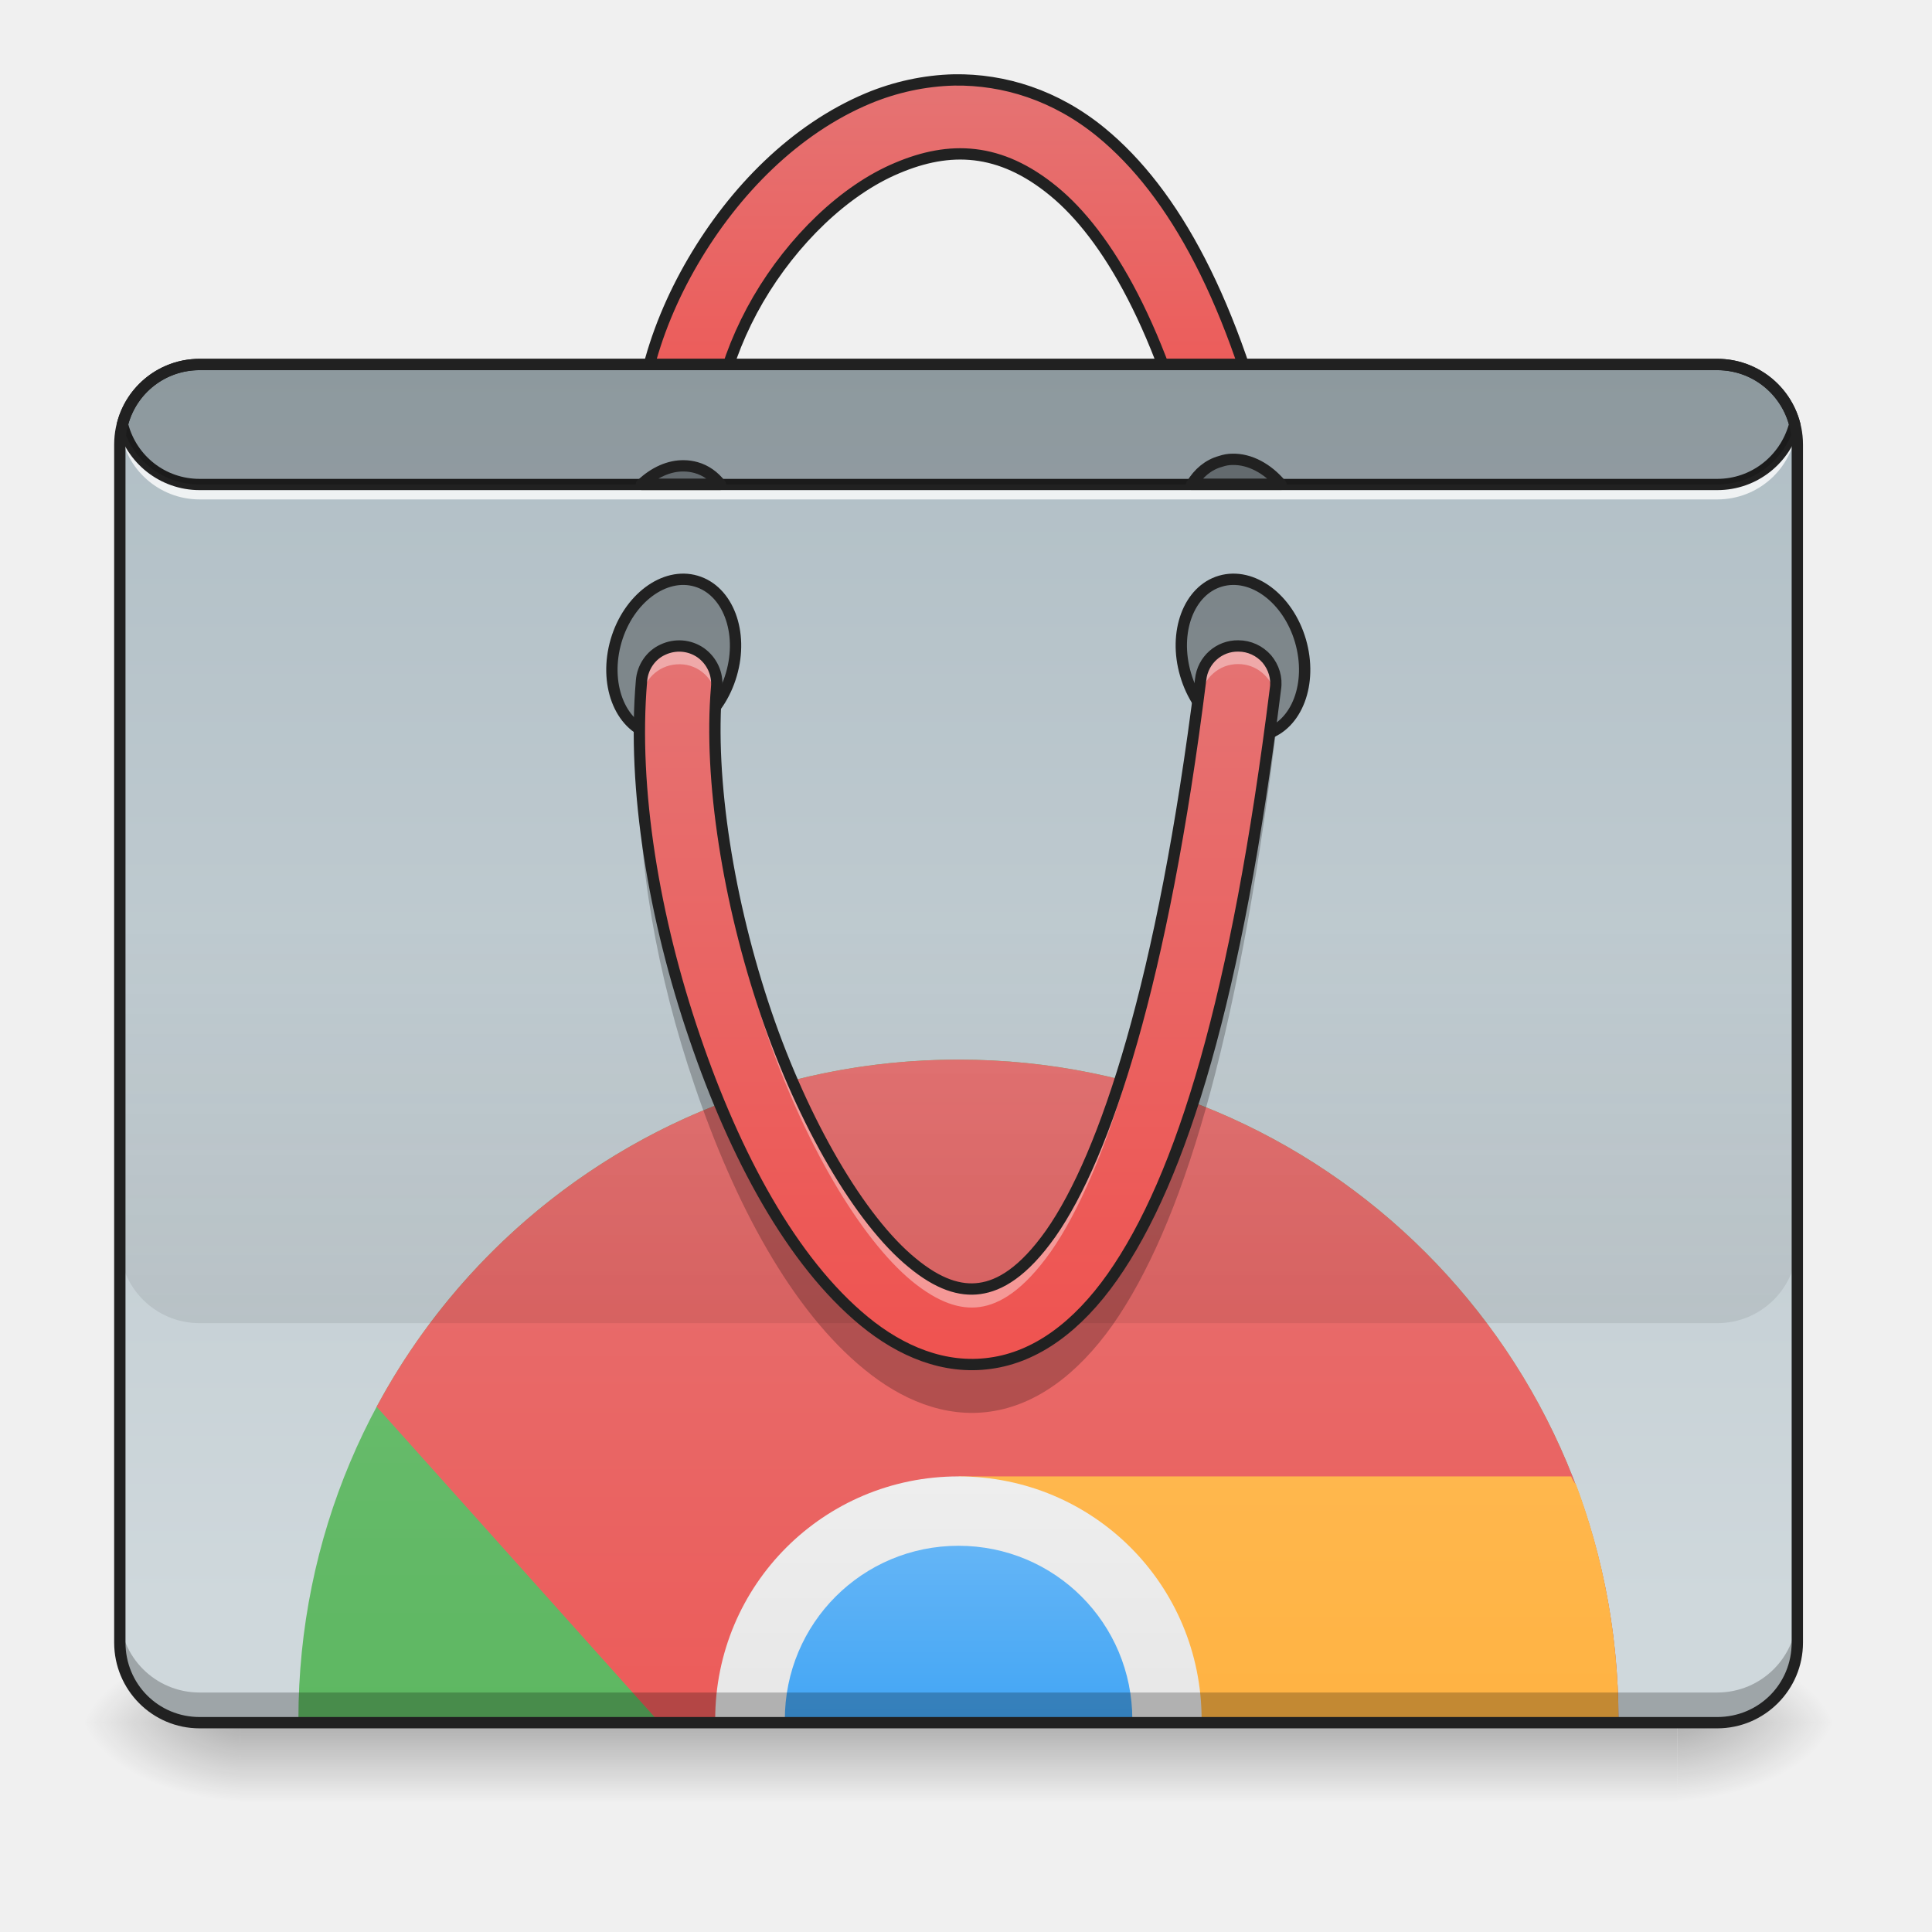
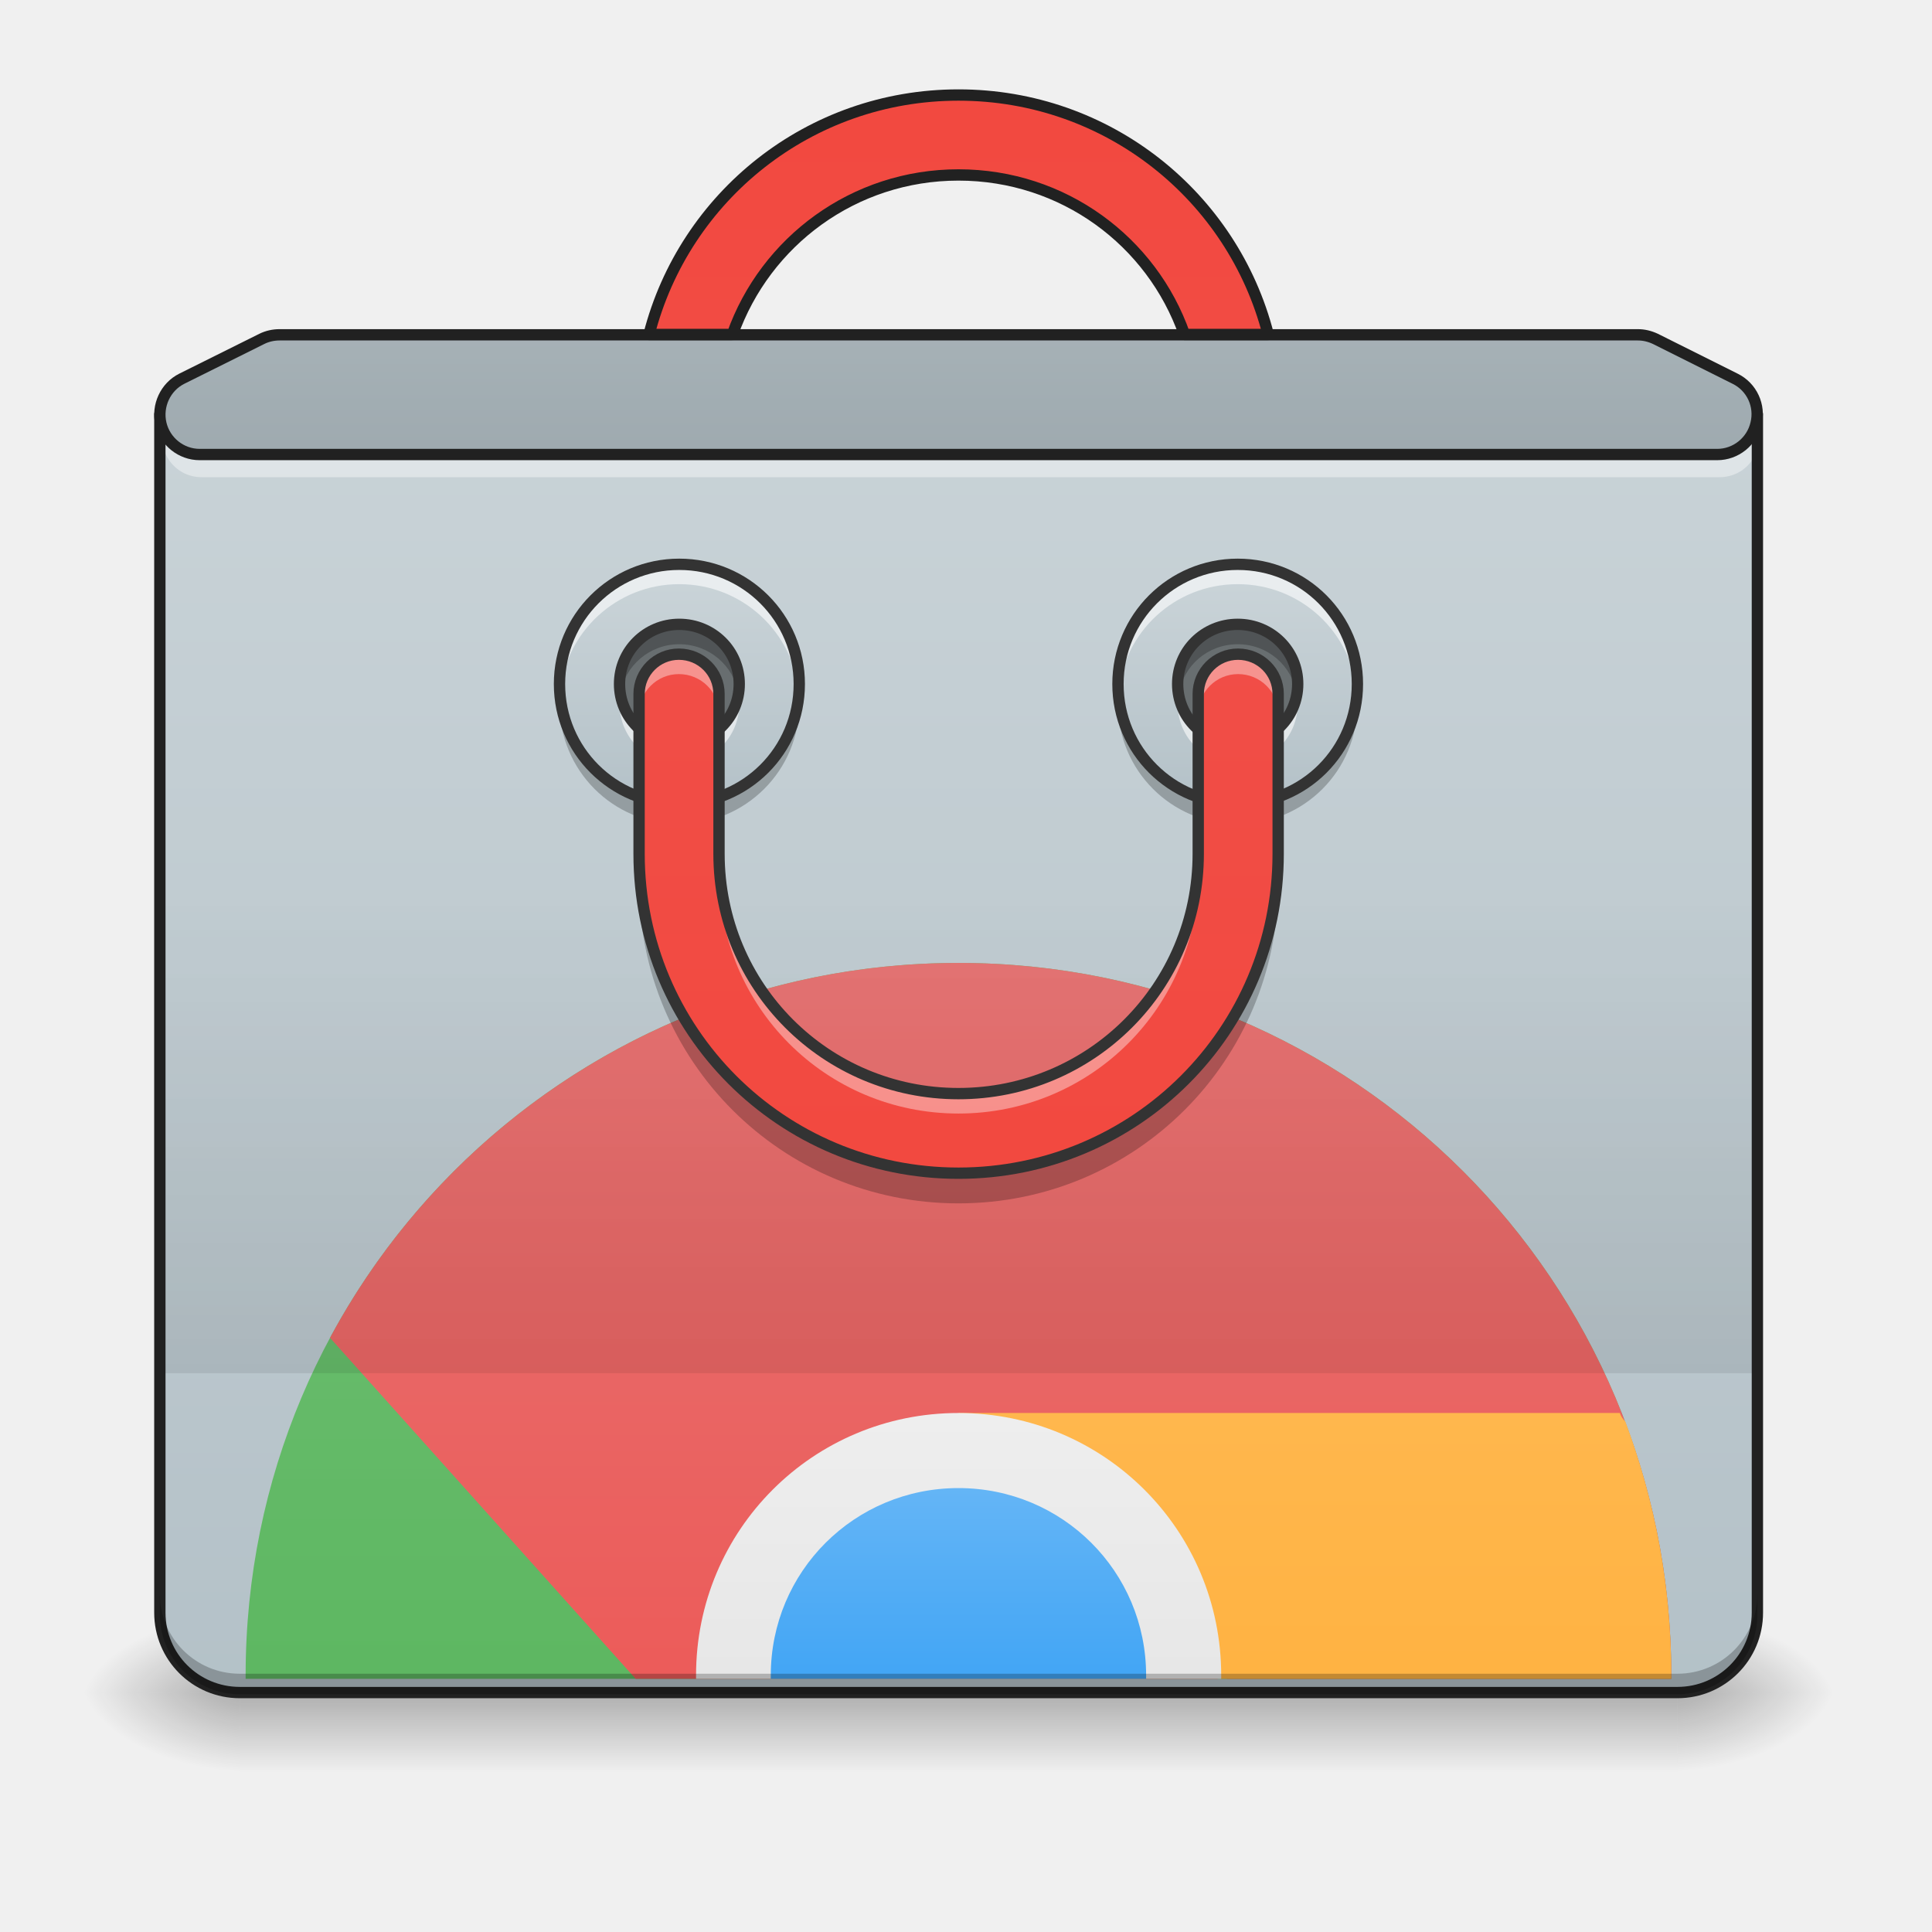
- <svg xmlns="http://www.w3.org/2000/svg" xmlns:xlink="http://www.w3.org/1999/xlink" height="22" viewBox="0 0 22 22" width="22">
-   <linearGradient id="a" gradientUnits="userSpaceOnUse" x1="10.915" x2="10.915" y1="19.614" y2="20.524">
-     <stop offset="0" stop-opacity=".275" />
-     <stop offset="1" stop-opacity="0" />
-   </linearGradient>
-   <linearGradient id="b">
-     <stop offset="0" stop-opacity=".314" />
-     <stop offset=".222" stop-opacity=".275" />
-     <stop offset="1" stop-opacity="0" />
-   </linearGradient>
-   <radialGradient id="c" cx="450.909" cy="189.579" gradientTransform="matrix(.00000012 -.0537161 -.0966889 -.00000007 37.20421 44.06289)" gradientUnits="userSpaceOnUse" r="21.167" xlink:href="#b" />
-   <radialGradient id="d" cx="450.909" cy="189.579" gradientTransform="matrix(-.00000012 .0537161 .0966889 .00000007 -15.374 -4.834046)" gradientUnits="userSpaceOnUse" r="21.167" xlink:href="#b" />
-   <radialGradient id="e" cx="450.909" cy="189.579" gradientTransform="matrix(-.00000012 -.0537161 .0966889 -.00000007 -15.374 44.06289)" gradientUnits="userSpaceOnUse" r="21.167" xlink:href="#b" />
-   <radialGradient id="f" cx="450.909" cy="189.579" gradientTransform="matrix(.00000012 .0537161 -.0966889 .00000007 37.20421 -4.834046)" gradientUnits="userSpaceOnUse" r="21.167" xlink:href="#b" />
-   <linearGradient id="g" gradientUnits="userSpaceOnUse" x1="254" x2="254" y1="-192.479" y2="-86.646">
-     <stop offset="0" stop-color="#e57373" />
-     <stop offset="1" stop-color="#ef5350" />
-   </linearGradient>
-   <linearGradient id="h" gradientUnits="userSpaceOnUse" x1="9.551" x2="9.551" y1="4.151" y2="18.25">
-     <stop offset="0" stop-color="#b0bec5" />
-     <stop offset="1" stop-color="#cfd8dc" />
-   </linearGradient>
-   <linearGradient id="i" gradientUnits="userSpaceOnUse" x1="8.146" x2="8.146" y1="27.097" y2="16.021">
-     <stop offset="0" stop-color="#4caf50" />
-     <stop offset="1" stop-color="#66bb6a" />
-   </linearGradient>
-   <linearGradient id="j">
-     <stop offset="0" stop-color="#ef5350" />
-     <stop offset="1" stop-color="#e57373" />
-   </linearGradient>
-   <linearGradient id="k" gradientUnits="userSpaceOnUse" x1="10.915" x2="10.915" xlink:href="#j" y1="22.35" y2="12.065" />
-   <linearGradient id="l" gradientUnits="userSpaceOnUse" x1="14.871" x2="14.871" y1="27.097" y2="16.812">
-     <stop offset="0" stop-color="#ffa726" />
-     <stop offset="1" stop-color="#ffb74d" />
-   </linearGradient>
-   <linearGradient id="m" gradientUnits="userSpaceOnUse" x1="10.915" x2="10.915" y1="22.35" y2="16.812">
-     <stop offset="0" stop-color="#e0e0e0" />
-     <stop offset="1" stop-color="#eee" />
-   </linearGradient>
-   <linearGradient id="n" gradientUnits="userSpaceOnUse" x1="10.915" x2="10.915" y1="21.559" y2="17.603">
-     <stop offset="0" stop-color="#2196f3" />
-     <stop offset="1" stop-color="#64b5f6" />
-   </linearGradient>
-   <linearGradient id="o" gradientUnits="userSpaceOnUse" x1="10.006" x2="10.006" y1="15.066" y2="10.518">
-     <stop offset="0" stop-opacity=".078" />
-     <stop offset="1" stop-opacity="0" />
-   </linearGradient>
-   <linearGradient id="p" gradientUnits="userSpaceOnUse" x1="10.915" x2="10.915" xlink:href="#j" y1="15.521" y2="7.335" />
-   <path d="m2.73 19.613h16.371v.91h-16.371zm0 0" fill="url(#a)" />
-   <path d="m19.102 19.613h1.82v-.91h-1.82zm0 0" fill="url(#c)" />
-   <path d="m2.73 19.613h-1.82v.91h1.82zm0 0" fill="url(#d)" />
-   <path d="m2.73 19.613h-1.82v-.91h1.82zm0 0" fill="url(#e)" />
-   <path d="m19.102 19.613h1.82v.91h-1.82zm0 0" fill="url(#f)" />
-   <path d="m252.885-193.82c-7.908.182-15.726 1.909-22.907 4.909-19.271 8.09-35.36 24.361-46.359 43.178s-16.998 40.542-13.544 60.721c.545 3.636 2.909 6.636 6.363 7.908 3.363 1.273 7.181.636 9.908-1.727 2.818-2.273 4.091-5.909 3.454-9.454-2.363-13.908 2-31.724 11.09-47.359 9.181-15.726 22.907-28.997 36.815-34.815 13.908-5.909 27.27-5.545 41.451 6.09 14.09 11.544 28.906 36.269 39.178 79.992.818 3.545 3.363 6.363 6.818 7.454 3.454 1 7.272.182 9.817-2.363 2.636-2.454 3.727-6.181 2.818-9.635-10.817-46.177-26.634-75.084-45.996-90.991-12.09-9.908-25.725-14.09-38.905-13.908zm0 0" fill="url(#g)" stroke="#212121" stroke-linecap="round" stroke-linejoin="round" stroke-width="3" transform="matrix(.0429729 0 0 .0429729 0 9.239163)" />
-   <path d="m2.273 4.152h17.281c.504 0 .91.406.91.91v13.641c0 .504-.406.91-.91.91h-17.281c-.5 0-.91-.406-.91-.91v-13.641c0-.504.41-.91.91-.91zm0 0" fill="url(#h)" />
-   <path d="m10.914 12.066c-4.164 0-7.516 3.352-7.516 7.516v.031h15.031c0-.012 0-.02 0-.031 0-4.164-3.352-7.516-7.516-7.516zm0 0" fill="url(#i)" />
-   <path d="m10.914 12.066c-2.871 0-5.359 1.594-6.625 3.953l3.219 3.594h6.145l.031-.031.062.031h4.684c0-.012 0-.02 0-.031 0-4.164-3.352-7.516-7.516-7.516zm0 0" fill="url(#k)" />
-   <path d="m10.914 16.812 2.77 2.77-.012.031h4.758c0-.012 0-.02 0-.031 0-.945-.172-1.848-.484-2.68-.027-.027-.043-.059-.055-.09zm0 0" fill="url(#l)" />
-   <path d="m10.914 16.812c-1.531 0-2.77 1.234-2.77 2.77v.031h5.539c0-.012 0-.02 0-.031 0-1.535-1.234-2.77-2.77-2.77zm0 0" fill="url(#m)" />
-   <path d="m10.914 17.602c-1.094 0-1.977.883-1.977 1.98v.031h3.957c0-.012 0-.02 0-.031 0-1.098-.883-1.98-1.98-1.98zm0 0" fill="url(#n)" />
-   <path d="m2.273 19.613c-.504 0-.91-.406-.91-.91v-.34c0 .504.406.91.91.91h17.281c.504 0 .91-.406.91-.91v.34c0 .504-.406.91-.91.91zm0 0" fill-opacity=".235" />
-   <path d="m1.371 4.777c-.004.035-.008.074-.008.113 0 .02 0 .039.004.055 0-.016 0-.035.004-.055.055.449.438.797.902.797h17.281c.469 0 .848-.348.902-.797.004.02.004.039.008.055 0-.016 0-.035 0-.055 0-.039 0-.078-.008-.113-.055.449-.434.797-.902.797h-17.281c-.465 0-.848-.348-.902-.797zm0 0" fill="#fff" fill-opacity=".784" />
-   <path d="m2.273 4.086c-.453 0-.836.309-.941.73-.004.012-.004.023 0 .031.105.422.488.734.941.734h17.281c.457 0 .836-.312.945-.734.004-.008.004-.02 0-.031-.109-.422-.488-.73-.945-.73zm0 .129h17.281c.391 0 .715.262.816.617-.102.359-.426.621-.816.621h-17.281c-.391 0-.715-.262-.812-.621.098-.355.422-.617.812-.617zm0 0" fill="#212121" />
-   <path d="m53.099-343.475c11.737.015 21.213 7.134 21.202 15.937.015 8.716-9.439 15.806-21.176 15.791-11.65.011-21.151-7.021-21.14-15.824.011-8.803 9.465-15.893 21.114-15.904zm0 0" fill-opacity=".314" stroke="#212121" stroke-linecap="round" stroke-linejoin="round" stroke-width="3" transform="matrix(.0120324 .0412539 -.0412539 .0120324 0 9.239163)" />
-   <path d="m-89.102 144.071c11.737.015 21.213 7.134 21.202 15.937-.011 8.803-9.465 15.893-21.202 15.879-11.65.011-21.125-7.108-21.114-15.911-.015-8.716 9.465-15.893 21.114-15.904zm0 0" fill-opacity=".314" stroke="#212121" stroke-linecap="round" stroke-linejoin="round" stroke-width="3" transform="matrix(-.0120324 .0412539 .0412539 .0120324 0 9.239163)" />
-   <path d="m2.273 4.152c-.426 0-.781.289-.879.68.098.395.453.684.879.684h17.281c.426 0 .781-.289.883-.684-.102-.391-.457-.68-.883-.68zm0 0" fill-opacity=".196" />
-   <path d="m1.363 10.52v3.637c0 .504.406.91.91.91h17.281c.504 0 .91-.406.91-.91v-3.637zm0 0" fill="url(#o)" />
-   <path d="m14.102 7.355c-.219-.004-.406.16-.43.383-.43 3.438-1.086 5.422-1.707 6.309-.312.441-.582.594-.809.625-.223.031-.473-.047-.77-.293-.594-.484-1.238-1.594-1.664-2.844-.426-1.254-.652-2.656-.562-3.707.016-.156-.055-.305-.18-.395-.129-.09-.293-.102-.434-.035-.137.062-.23.199-.242.355-.105 1.234.145 2.711.605 4.059.457 1.344 1.105 2.555 1.934 3.234.414.34.91.551 1.434.477.52-.07.992-.418 1.391-.984.793-1.129 1.418-3.191 1.855-6.695.02-.125-.02-.246-.098-.34-.082-.094-.199-.148-.324-.148zm0 0" fill="url(#p)" />
-   <path d="m181.255-91.557c-3.909-.091-7.908 1.727-11.272 4.909h20.907c-1.636-2.091-3.818-3.727-6.454-4.454-1-.273-2.091-.455-3.182-.455zm0 0" fill-opacity=".314" stroke="#212121" stroke-linecap="round" stroke-linejoin="round" stroke-width="3" transform="matrix(.0429729 0 0 .0429729 0 9.239163)" />
-   <path d="m326.605-93.284c-1.091 0-2.091.182-3.182.545-3.272.909-5.818 3.091-7.636 6.09h23.634c-3.545-4.181-8.181-6.727-12.817-6.636zm0 0" fill-opacity=".314" stroke="#212121" stroke-linecap="round" stroke-linejoin="round" stroke-width="3" transform="matrix(.0429729 0 0 .0429729 0 9.239163)" />
-   <path d="m2.273 4.086c-.539 0-.973.438-.973.977v13.641c0 .539.434.977.973.977h17.281c.539 0 .977-.438.977-.977v-13.641c0-.539-.438-.977-.977-.977zm0 .129h17.281c.473 0 .848.375.848.848v13.641c0 .473-.375.848-.848.848h-17.281c-.469 0-.844-.375-.844-.848v-13.641c0-.473.375-.848.844-.848zm0 0" fill="#212121" />
-   <path d="m14.102 7.355c-.219-.004-.406.16-.43.383-.43 3.438-1.086 5.422-1.707 6.309-.312.441-.582.594-.809.625-.223.031-.473-.047-.77-.293-.594-.484-1.238-1.594-1.664-2.844-.352-1.031-.566-2.164-.582-3.121-.016.996.207 2.219.582 3.328.426 1.254 1.07 2.359 1.664 2.848.297.242.547.324.77.293.227-.031.496-.188.809-.629.621-.887 1.277-2.867 1.707-6.309.023-.219.211-.387.43-.383.199 0 .371.141.418.336 0-.02.004-.035.004-.055.02-.125-.02-.246-.098-.34-.082-.094-.199-.148-.324-.148zm-6.383 0c-.219.008-.398.18-.414.398-.02.219-.027.445-.023.676 0-.16.008-.316.023-.469.016-.215.188-.383.402-.395.215-.016.406.133.445.344.004-.027.004-.055.008-.082.012-.125-.031-.246-.113-.336-.086-.09-.207-.141-.328-.137zm0 0" fill="#fff" fill-opacity=".392" />
-   <path d="m14.484 8.145c-.434 3.32-1.047 5.297-1.816 6.395-.398.566-.871.914-1.391.984-.523.074-1.02-.137-1.434-.477-.828-.68-1.477-1.891-1.934-3.234-.355-1.047-.59-2.172-.625-3.199-.043 1.164.203 2.512.625 3.746.457 1.348 1.105 2.559 1.934 3.234.414.34.91.555 1.434.48.52-.074.992-.422 1.391-.984.793-1.133 1.418-3.195 1.855-6.699.012-.082 0-.168-.039-.246zm-6.344.059c0 .125 0 .254.004.387.004-.074.008-.145.016-.215.004-.059 0-.117-.02-.172zm0 0" fill-opacity=".235" />
-   <path d="m328.15-43.835c-5.09-.091-9.454 3.727-9.999 8.908-9.999 79.992-25.27 126.17-39.723 146.804-7.272 10.272-13.544 13.817-18.816 14.544-5.181.727-10.999-1.091-17.907-6.818-13.817-11.272-28.815-37.087-38.724-66.175-9.908-29.179-15.18-61.812-13.09-86.264.364-3.636-1.273-7.09-4.181-9.181-3-2.091-6.818-2.363-10.09-.818-3.182 1.454-5.363 4.636-5.636 8.272-2.454 28.725 3.363 63.085 14.09 94.446 10.635 31.27 25.725 59.449 44.996 75.266 9.635 7.908 21.18 12.817 33.36 11.09 12.09-1.636 23.089-9.726 32.361-22.907 18.453-26.27 32.997-74.266 43.178-155.803.455-2.909-.455-5.727-2.273-7.908-1.909-2.182-4.636-3.454-7.545-3.454zm0 0" fill="none" stroke="#212121" stroke-linecap="round" stroke-linejoin="round" stroke-width="3" transform="matrix(.0429729 0 0 .0429729 0 9.239163)" />
+ <svg xmlns="http://www.w3.org/2000/svg" width="22px" height="22px" viewBox="0 0 22 22" version="1.1">
+   <defs>
+     <linearGradient id="linear0" gradientUnits="userSpaceOnUse" x1="254" y1="233.5" x2="254" y2="254.667" gradientTransform="matrix(0.0429729,0,0,0.0429729,-0.00000524571,9.239163)">
+       <stop offset="0" style="stop-color:rgb(0%,0%,0%);stop-opacity:0.275;" />
+       <stop offset="1" style="stop-color:rgb(0%,0%,0%);stop-opacity:0;" />
+     </linearGradient>
+     <radialGradient id="radial0" gradientUnits="userSpaceOnUse" cx="450.909" cy="189.579" fx="450.909" fy="189.579" r="21.167" gradientTransform="matrix(0.000000119742,-0.0537161,-0.0966889,-0.0000000698078,37.20421,43.72179)">
+       <stop offset="0" style="stop-color:rgb(0%,0%,0%);stop-opacity:0.314;" />
+       <stop offset="0.222" style="stop-color:rgb(0%,0%,0%);stop-opacity:0.275;" />
+       <stop offset="1" style="stop-color:rgb(0%,0%,0%);stop-opacity:0;" />
+     </radialGradient>
+     <radialGradient id="radial1" gradientUnits="userSpaceOnUse" cx="450.909" cy="189.579" fx="450.909" fy="189.579" r="21.167" gradientTransform="matrix(-0.000000119742,0.0537161,0.0966889,0.0000000698078,-15.374,-5.175143)">
+       <stop offset="0" style="stop-color:rgb(0%,0%,0%);stop-opacity:0.314;" />
+       <stop offset="0.222" style="stop-color:rgb(0%,0%,0%);stop-opacity:0.275;" />
+       <stop offset="1" style="stop-color:rgb(0%,0%,0%);stop-opacity:0;" />
+     </radialGradient>
+     <radialGradient id="radial2" gradientUnits="userSpaceOnUse" cx="450.909" cy="189.579" fx="450.909" fy="189.579" r="21.167" gradientTransform="matrix(-0.000000119742,-0.0537161,0.0966889,-0.0000000698078,-15.374,43.72179)">
+       <stop offset="0" style="stop-color:rgb(0%,0%,0%);stop-opacity:0.314;" />
+       <stop offset="0.222" style="stop-color:rgb(0%,0%,0%);stop-opacity:0.275;" />
+       <stop offset="1" style="stop-color:rgb(0%,0%,0%);stop-opacity:0;" />
+     </radialGradient>
+     <radialGradient id="radial3" gradientUnits="userSpaceOnUse" cx="450.909" cy="189.579" fx="450.909" fy="189.579" r="21.167" gradientTransform="matrix(0.000000119742,0.0537161,-0.0966889,0.0000000698078,37.20421,-5.175143)">
+       <stop offset="0" style="stop-color:rgb(0%,0%,0%);stop-opacity:0.314;" />
+       <stop offset="0.222" style="stop-color:rgb(0%,0%,0%);stop-opacity:0.275;" />
+       <stop offset="1" style="stop-color:rgb(0%,0%,0%);stop-opacity:0;" />
+     </radialGradient>
+     <linearGradient id="linear1" gradientUnits="userSpaceOnUse" x1="254" y1="-211" x2="254" y2="297" gradientTransform="matrix(0.0429729,0,0,0.0429729,0,9.239163)">
+       <stop offset="0" style="stop-color:rgb(81.176%,84.706%,86.275%);stop-opacity:1;" />
+       <stop offset="1" style="stop-color:rgb(69.02%,74.51%,77.255%);stop-opacity:1;" />
+     </linearGradient>
+     <linearGradient id="linear2" gradientUnits="userSpaceOnUse" x1="23.697" y1="78.827" x2="23.697" y2="46.605" gradientTransform="matrix(0.371202,0,0,0.371202,-0.871995,-2.064325)">
+       <stop offset="0" style="stop-color:rgb(29.804%,68.627%,31.373%);stop-opacity:1;" />
+       <stop offset="1" style="stop-color:rgb(40%,73.333%,41.569%);stop-opacity:1;" />
+     </linearGradient>
+     <linearGradient id="linear3" gradientUnits="userSpaceOnUse" x1="31.753" y1="65.018" x2="31.753" y2="35.097" gradientTransform="matrix(0.371202,0,0,0.371202,-0.871995,-2.064325)">
+       <stop offset="0" style="stop-color:rgb(93.725%,32.549%,31.373%);stop-opacity:1;" />
+       <stop offset="1" style="stop-color:rgb(89.804%,45.098%,45.098%);stop-opacity:1;" />
+     </linearGradient>
+     <linearGradient id="linear4" gradientUnits="userSpaceOnUse" x1="43.261" y1="78.827" x2="43.261" y2="48.907" gradientTransform="matrix(0.371202,0,0,0.371202,-0.871995,-2.064325)">
+       <stop offset="0" style="stop-color:rgb(100%,65.49%,14.902%);stop-opacity:1;" />
+       <stop offset="1" style="stop-color:rgb(100%,71.765%,30.196%);stop-opacity:1;" />
+     </linearGradient>
+     <linearGradient id="linear5" gradientUnits="userSpaceOnUse" x1="31.753" y1="65.018" x2="31.753" y2="48.907" gradientTransform="matrix(0.371202,0,0,0.371202,-0.871995,-2.064325)">
+       <stop offset="0" style="stop-color:rgb(87.843%,87.843%,87.843%);stop-opacity:1;" />
+       <stop offset="1" style="stop-color:rgb(93.333%,93.333%,93.333%);stop-opacity:1;" />
+     </linearGradient>
+     <linearGradient id="linear6" gradientUnits="userSpaceOnUse" x1="31.753" y1="62.716" x2="31.753" y2="51.208" gradientTransform="matrix(0.371202,0,0,0.371202,-0.871995,-2.064325)">
+       <stop offset="0" style="stop-color:rgb(12.941%,58.824%,95.294%);stop-opacity:1;" />
+       <stop offset="1" style="stop-color:rgb(39.216%,70.98%,96.471%);stop-opacity:1;" />
+     </linearGradient>
+     <linearGradient id="linear7" gradientUnits="userSpaceOnUse" x1="254" y1="148.833" x2="254" y2="21.833" gradientTransform="matrix(0.0429729,0,0,0.0429729,0,9.239163)">
+       <stop offset="0" style="stop-color:rgb(0%,0%,0%);stop-opacity:0.078;" />
+       <stop offset="1" style="stop-color:rgb(0%,0%,0%);stop-opacity:0;" />
+     </linearGradient>
+     <linearGradient id="linear8" gradientUnits="userSpaceOnUse" x1="359.833" y1="-73.417" x2="359.833" y2="11.25" gradientTransform="matrix(0.0429729,0,0,0.0429729,-0.9143,9.125375)">
+       <stop offset="0" style="stop-color:rgb(81.176%,84.706%,86.275%);stop-opacity:1;" />
+       <stop offset="1" style="stop-color:rgb(69.02%,74.51%,77.255%);stop-opacity:1;" />
+     </linearGradient>
+     <linearGradient id="linear9" gradientUnits="userSpaceOnUse" x1="359.833" y1="-73.417" x2="359.833" y2="11.25" gradientTransform="matrix(0.0429729,0,0,0.0429729,-7.272028,9.125375)">
+       <stop offset="0" style="stop-color:rgb(81.176%,84.706%,86.275%);stop-opacity:1;" />
+       <stop offset="1" style="stop-color:rgb(69.02%,74.51%,77.255%);stop-opacity:1;" />
+     </linearGradient>
+     <linearGradient id="linear10" gradientUnits="userSpaceOnUse" x1="960" y1="1855.118" x2="960" y2="15.118" gradientTransform="matrix(0.0113699,0,0,0.0113699,0,0)">
+       <stop offset="0" style="stop-color:rgb(95.686%,26.275%,21.176%);stop-opacity:1;" />
+       <stop offset="1" style="stop-color:rgb(93.725%,32.549%,31.373%);stop-opacity:1;" />
+     </linearGradient>
+     <linearGradient id="linear11" gradientUnits="userSpaceOnUse" x1="254" y1="-189.833" x2="254" y2="-84" gradientTransform="matrix(0.0429729,0,0,0.0429729,0,9.239163)">
+       <stop offset="0" style="stop-color:rgb(81.176%,84.706%,86.275%);stop-opacity:1;" />
+       <stop offset="1" style="stop-color:rgb(69.02%,74.51%,77.255%);stop-opacity:1;" />
+     </linearGradient>
+     <linearGradient id="linear12" gradientUnits="userSpaceOnUse" x1="960" y1="1855.118" x2="960" y2="15.118" gradientTransform="matrix(1,0,0,-1,0,1270.235)">
+       <stop offset="0" style="stop-color:rgb(95.686%,26.275%,21.176%);stop-opacity:1;" />
+       <stop offset="1" style="stop-color:rgb(93.725%,32.549%,31.373%);stop-opacity:1;" />
+     </linearGradient>
+   </defs>
+   <g id="surface1">
+     <path style=" stroke:none;fill-rule:nonzero;fill:url(#linear0);" d="M 2.73 19.273 L 19.102 19.273 L 19.102 20.184 L 2.73 20.184 Z M 2.73 19.273 " />
+     <path style=" stroke:none;fill-rule:nonzero;fill:url(#radial0);" d="M 19.102 19.273 L 20.922 19.273 L 20.922 18.363 L 19.102 18.363 Z M 19.102 19.273 " />
+     <path style=" stroke:none;fill-rule:nonzero;fill:url(#radial1);" d="M 2.73 19.273 L 0.91 19.273 L 0.91 20.184 L 2.73 20.184 Z M 2.73 19.273 " />
+     <path style=" stroke:none;fill-rule:nonzero;fill:url(#radial2);" d="M 2.73 19.273 L 0.91 19.273 L 0.91 18.363 L 2.73 18.363 Z M 2.73 19.273 " />
+     <path style=" stroke:none;fill-rule:nonzero;fill:url(#radial3);" d="M 19.102 19.273 L 20.922 19.273 L 20.922 20.184 L 19.102 20.184 Z M 19.102 19.273 " />
+     <path style=" stroke:none;fill-rule:nonzero;fill:url(#linear1);" d="M 1.82 4.719 L 1.82 18.363 C 1.82 18.867 2.227 19.273 2.73 19.273 L 19.102 19.273 C 19.605 19.273 20.012 18.867 20.012 18.363 L 20.012 4.719 Z M 1.82 4.719 " />
+     <path style=" stroke:none;fill-rule:nonzero;fill:rgb(100%,100%,100%);fill-opacity:0.392;" d="M 1.863 4.832 C 1.773 5.109 1.969 5.434 2.297 5.434 L 19.578 5.434 C 19.91 5.434 20.105 5.109 20.012 4.832 C 19.953 5.008 19.797 5.148 19.578 5.148 L 2.297 5.148 C 2.082 5.148 1.922 5.008 1.863 4.832 Z M 1.863 4.832 " />
+     <path style=" stroke:none;fill-rule:nonzero;fill:url(#linear2);" d="M 10.914 10.965 C 6.418 10.965 2.797 14.582 2.797 19.078 L 2.797 19.117 L 19.031 19.117 C 19.031 19.105 19.031 19.094 19.031 19.078 C 19.031 14.582 15.41 10.965 10.914 10.965 Z M 10.914 10.965 " />
+     <path style=" stroke:none;fill-rule:nonzero;fill:url(#linear3);" d="M 10.914 10.965 C 7.812 10.965 5.125 12.688 3.758 15.234 L 7.238 19.117 L 13.867 19.117 L 13.906 19.078 L 13.973 19.117 L 19.031 19.117 C 19.031 19.105 19.031 19.094 19.031 19.078 C 19.031 14.582 15.41 10.965 10.914 10.965 Z M 10.914 10.965 " />
+     <path style=" stroke:none;fill-rule:nonzero;fill:url(#linear4);" d="M 10.914 16.09 L 13.906 19.078 L 13.891 19.117 L 19.031 19.117 C 19.031 19.105 19.031 19.094 19.031 19.078 C 19.031 18.059 18.844 17.086 18.508 16.188 C 18.477 16.156 18.457 16.125 18.445 16.09 Z M 10.914 16.09 " />
+     <path style=" stroke:none;fill-rule:nonzero;fill:url(#linear5);" d="M 10.914 16.09 C 9.258 16.09 7.926 17.422 7.926 19.078 L 7.926 19.117 L 13.906 19.117 C 13.906 19.105 13.906 19.094 13.906 19.078 C 13.906 17.422 12.57 16.09 10.914 16.09 Z M 10.914 16.09 " />
+     <path style=" stroke:none;fill-rule:nonzero;fill:url(#linear6);" d="M 10.914 16.945 C 9.73 16.945 8.777 17.895 8.777 19.078 L 8.777 19.117 L 13.051 19.117 C 13.051 19.105 13.051 19.094 13.051 19.078 C 13.051 17.895 12.098 16.945 10.914 16.945 Z M 10.914 16.945 " />
+     <path style=" stroke:none;fill-rule:nonzero;fill:url(#linear7);" d="M 1.82 10.176 L 20.012 10.176 L 20.012 15.637 L 1.82 15.637 Z M 1.82 10.176 " />
+     <path style=" stroke:none;fill-rule:nonzero;fill:url(#linear8);" d="M 14.094 6.426 C 13.34 6.426 12.73 7.035 12.73 7.789 C 12.73 8.547 13.34 9.152 14.094 9.152 C 14.852 9.152 15.457 8.547 15.457 7.789 C 15.457 7.035 14.852 6.426 14.094 6.426 Z M 14.094 7.109 C 14.473 7.109 14.777 7.41 14.777 7.789 C 14.777 8.168 14.473 8.473 14.094 8.473 C 13.715 8.473 13.41 8.168 13.41 7.789 C 13.41 7.41 13.715 7.109 14.094 7.109 Z M 14.094 7.109 " />
+     <path style=" stroke:none;fill-rule:nonzero;fill:rgb(0%,0%,0%);fill-opacity:0.471;" d="M 14.094 7.109 C 14.473 7.109 14.777 7.414 14.777 7.789 C 14.777 8.168 14.473 8.473 14.094 8.473 C 13.719 8.473 13.41 8.168 13.41 7.789 C 13.41 7.414 13.719 7.109 14.094 7.109 Z M 14.094 7.109 " />
+     <path style=" stroke:none;fill-rule:nonzero;fill:rgb(100%,100%,100%);fill-opacity:0.588;" d="M 14.094 6.426 C 13.34 6.426 12.73 7.035 12.73 7.789 C 12.73 7.828 12.73 7.867 12.734 7.902 C 12.793 7.199 13.375 6.652 14.094 6.652 C 14.812 6.652 15.395 7.199 15.453 7.902 C 15.457 7.867 15.457 7.828 15.457 7.789 C 15.457 7.035 14.852 6.426 14.094 6.426 Z M 13.422 7.902 C 13.414 7.941 13.41 7.977 13.41 8.016 C 13.41 8.395 13.715 8.699 14.094 8.699 C 14.473 8.699 14.777 8.395 14.777 8.016 C 14.777 7.977 14.773 7.941 14.766 7.902 C 14.711 8.227 14.434 8.473 14.094 8.473 C 13.754 8.473 13.477 8.227 13.422 7.902 Z M 13.422 7.902 " />
+     <path style=" stroke:none;fill-rule:nonzero;fill:rgb(0%,0%,0%);fill-opacity:0.235;" d="M 14.094 9.383 C 13.34 9.383 12.73 8.773 12.73 8.016 C 12.73 7.98 12.73 7.941 12.734 7.902 C 12.793 8.605 13.375 9.152 14.094 9.152 C 14.812 9.152 15.395 8.605 15.453 7.902 C 15.457 7.941 15.457 7.98 15.457 8.016 C 15.457 8.773 14.852 9.383 14.094 9.383 Z M 13.422 7.902 C 13.414 7.867 13.41 7.828 13.41 7.789 C 13.41 7.41 13.715 7.109 14.094 7.109 C 14.473 7.109 14.777 7.41 14.777 7.789 C 14.777 7.828 14.773 7.867 14.766 7.902 C 14.711 7.578 14.434 7.336 14.094 7.336 C 13.754 7.336 13.477 7.578 13.422 7.902 Z M 13.422 7.902 " />
+     <path style="fill:none;stroke-width:11.339;stroke-linecap:round;stroke-linejoin:round;stroke:rgb(20%,20%,20%);stroke-opacity:1;stroke-miterlimit:4;" d="M 1319.981 575.165 C 1253.674 575.165 1200.078 628.76 1200.078 695.068 C 1200.078 761.718 1253.674 814.97 1319.981 814.97 C 1386.632 814.97 1439.883 761.718 1439.883 695.068 C 1439.883 628.76 1386.632 575.165 1319.981 575.165 Z M 1319.981 635.288 C 1353.306 635.288 1380.104 661.742 1380.104 695.068 C 1380.104 728.393 1353.306 755.191 1319.981 755.191 C 1286.655 755.191 1259.858 728.393 1259.858 695.068 C 1259.858 661.742 1286.655 635.288 1319.981 635.288 Z M 1319.981 635.288 " transform="matrix(0.0113699,0,0,0.0113699,-0.9143,-0.113788)" />
+     <path style=" stroke:none;fill-rule:nonzero;fill:url(#linear9);" d="M 7.734 6.426 C 6.98 6.426 6.371 7.035 6.371 7.789 C 6.371 8.547 6.98 9.152 7.734 9.152 C 8.492 9.152 9.102 8.547 9.102 7.789 C 9.102 7.035 8.492 6.426 7.734 6.426 Z M 7.734 7.109 C 8.113 7.109 8.418 7.41 8.418 7.789 C 8.418 8.168 8.113 8.473 7.734 8.473 C 7.359 8.473 7.055 8.168 7.055 7.789 C 7.055 7.41 7.359 7.109 7.734 7.109 Z M 7.734 7.109 " />
+     <path style=" stroke:none;fill-rule:nonzero;fill:rgb(0%,0%,0%);fill-opacity:0.471;" d="M 7.734 7.109 C 8.113 7.109 8.418 7.414 8.418 7.789 C 8.418 8.168 8.113 8.473 7.734 8.473 C 7.359 8.473 7.055 8.168 7.055 7.789 C 7.055 7.414 7.359 7.109 7.734 7.109 Z M 7.734 7.109 " />
+     <path style=" stroke:none;fill-rule:nonzero;fill:rgb(100%,100%,100%);fill-opacity:0.588;" d="M 7.734 6.426 C 6.98 6.426 6.371 7.035 6.371 7.789 C 6.371 7.828 6.375 7.867 6.375 7.902 C 6.434 7.199 7.02 6.652 7.734 6.652 C 8.453 6.652 9.039 7.199 9.098 7.902 C 9.098 7.867 9.102 7.828 9.102 7.789 C 9.102 7.035 8.492 6.426 7.734 6.426 Z M 7.062 7.902 C 7.059 7.941 7.055 7.977 7.055 8.016 C 7.055 8.395 7.359 8.699 7.734 8.699 C 8.113 8.699 8.418 8.395 8.418 8.016 C 8.418 7.977 8.414 7.941 8.41 7.902 C 8.355 8.227 8.074 8.473 7.734 8.473 C 7.398 8.473 7.117 8.227 7.062 7.902 Z M 7.062 7.902 " />
+     <path style=" stroke:none;fill-rule:nonzero;fill:rgb(0%,0%,0%);fill-opacity:0.235;" d="M 7.734 9.383 C 6.98 9.383 6.371 8.773 6.371 8.016 C 6.371 7.98 6.375 7.941 6.375 7.902 C 6.434 8.605 7.02 9.152 7.734 9.152 C 8.453 9.152 9.039 8.605 9.098 7.902 C 9.098 7.941 9.102 7.98 9.102 8.016 C 9.102 8.773 8.492 9.383 7.734 9.383 Z M 7.062 7.902 C 7.059 7.867 7.055 7.828 7.055 7.789 C 7.055 7.41 7.359 7.109 7.734 7.109 C 8.113 7.109 8.418 7.41 8.418 7.789 C 8.418 7.828 8.414 7.867 8.41 7.902 C 8.355 7.578 8.074 7.336 7.734 7.336 C 7.398 7.336 7.117 7.578 7.062 7.902 Z M 7.062 7.902 " />
+     <path style="fill:none;stroke-width:11.339;stroke-linecap:round;stroke-linejoin:round;stroke:rgb(20%,20%,20%);stroke-opacity:1;stroke-miterlimit:4;" d="M 1319.836 575.165 C 1253.529 575.165 1199.933 628.76 1199.933 695.068 C 1199.933 761.718 1253.529 814.97 1319.836 814.97 C 1386.487 814.97 1440.082 761.718 1440.082 695.068 C 1440.082 628.76 1386.487 575.165 1319.836 575.165 Z M 1319.836 635.288 C 1353.161 635.288 1379.959 661.742 1379.959 695.068 C 1379.959 728.393 1353.161 755.191 1319.836 755.191 C 1286.854 755.191 1260.056 728.393 1260.056 695.068 C 1260.056 661.742 1286.854 635.288 1319.836 635.288 Z M 1319.836 635.288 " transform="matrix(0.0113699,0,0,0.0113699,-7.272028,-0.113788)" />
+     <path style=" stroke:none;fill-rule:nonzero;fill:url(#linear10);" d="M 7.73 7.449 C 7.48 7.449 7.277 7.652 7.277 7.902 L 7.277 9.723 C 7.277 11.738 8.898 13.359 10.914 13.359 C 12.93 13.359 14.555 11.738 14.555 9.723 L 14.555 7.902 C 14.555 7.652 14.352 7.449 14.098 7.449 C 13.848 7.449 13.645 7.652 13.645 7.902 L 13.645 9.723 C 13.645 11.234 12.426 12.453 10.914 12.453 C 9.402 12.453 8.188 11.234 8.188 9.723 L 8.188 7.902 C 8.188 7.652 7.984 7.449 7.73 7.449 Z M 7.73 7.449 " />
+     <path style=" stroke:none;fill-rule:nonzero;fill:rgb(100%,100%,100%);fill-opacity:0.392;" d="M 7.73 7.449 C 7.48 7.449 7.277 7.652 7.277 7.902 L 7.277 8.129 C 7.277 7.879 7.48 7.676 7.73 7.676 C 7.984 7.676 8.188 7.879 8.188 8.129 L 8.188 7.902 C 8.188 7.652 7.984 7.449 7.73 7.449 Z M 14.098 7.449 C 13.848 7.449 13.645 7.652 13.645 7.902 L 13.645 8.129 C 13.645 7.879 13.848 7.676 14.098 7.676 C 14.352 7.676 14.555 7.879 14.555 8.129 L 14.555 7.902 C 14.555 7.652 14.352 7.449 14.098 7.449 Z M 8.188 9.723 L 8.188 9.949 C 8.188 11.461 9.402 12.68 10.914 12.68 C 12.426 12.68 13.645 11.461 13.645 9.949 L 13.645 9.723 C 13.645 11.234 12.426 12.453 10.914 12.453 C 9.402 12.453 8.188 11.234 8.188 9.723 Z M 8.188 9.723 " />
+     <path style=" stroke:none;fill-rule:nonzero;fill:rgb(0%,0%,0%);fill-opacity:0.235;" d="M 7.277 9.723 L 7.277 10.062 C 7.277 12.078 8.898 13.703 10.914 13.703 C 12.93 13.703 14.555 12.078 14.555 10.062 L 14.555 9.723 C 14.555 11.738 12.93 13.359 10.914 13.359 C 8.898 13.359 7.277 11.738 7.277 9.723 Z M 7.277 9.723 " />
+     <path style="fill:none;stroke-width:11.339;stroke-linecap:round;stroke-linejoin:round;stroke:rgb(20%,20%,20%);stroke-opacity:1;stroke-miterlimit:4;" d="M 679.906 655.17 C 657.919 655.17 640.053 673.035 640.053 695.023 L 640.053 855.122 C 640.053 1032.4 782.631 1174.977 959.908 1174.977 C 1137.186 1174.977 1280.107 1032.4 1280.107 855.122 L 1280.107 695.023 C 1280.107 673.035 1262.242 655.17 1239.91 655.17 C 1217.922 655.17 1200.057 673.035 1200.057 695.023 L 1200.057 855.122 C 1200.057 988.08 1092.866 1095.271 959.908 1095.271 C 826.95 1095.271 720.103 988.08 720.103 855.122 L 720.103 695.023 C 720.103 673.035 702.238 655.17 679.906 655.17 Z M 679.906 655.17 " transform="matrix(0.0113699,0,0,0.0113699,0,0)" />
+     <path style="fill:none;stroke-width:11.339;stroke-linecap:round;stroke-linejoin:round;stroke:rgb(12.941%,12.941%,12.941%);stroke-opacity:1;stroke-miterlimit:4;" d="M 160.099 415.021 L 160.099 1615.078 C 160.099 1659.398 195.83 1695.128 240.149 1695.128 L 1680.011 1695.128 C 1724.331 1695.128 1760.061 1659.398 1760.061 1615.078 L 1760.061 415.021 Z M 160.099 415.021 " transform="matrix(0.0113699,0,0,0.0113699,0,0)" />
+     <path style=" stroke:none;fill-rule:nonzero;fill:url(#linear11);" d="M 3.184 3.812 C 3.113 3.812 3.043 3.828 2.98 3.859 L 2.07 4.312 C 1.883 4.406 1.785 4.621 1.832 4.824 C 1.879 5.027 2.062 5.176 2.273 5.176 L 19.555 5.176 C 19.766 5.176 19.949 5.027 19.996 4.824 C 20.047 4.621 19.949 4.406 19.758 4.312 L 18.852 3.859 C 18.785 3.828 18.719 3.812 18.648 3.812 Z M 3.184 3.812 " />
+     <path style="fill-rule:nonzero;fill:rgb(0%,0%,0%);fill-opacity:0.118;stroke-width:3;stroke-linecap:round;stroke-linejoin:round;stroke:rgb(12.941%,12.941%,12.941%);stroke-opacity:1;stroke-miterlimit:4;" d="M 74.084 -126.281 C 72.448 -126.281 70.811 -125.918 69.357 -125.19 L 48.177 -114.646 C 43.814 -112.464 41.541 -107.465 42.632 -102.738 C 43.723 -98.011 47.995 -94.557 52.904 -94.557 L 455.047 -94.557 C 459.956 -94.557 464.228 -98.011 465.319 -102.738 C 466.501 -107.465 464.228 -112.464 459.774 -114.646 L 438.685 -125.19 C 437.14 -125.918 435.595 -126.281 433.959 -126.281 Z M 74.084 -126.281 " transform="matrix(0.0429729,0,0,0.0429729,0,9.239163)" />
+     <path style=" stroke:none;fill-rule:nonzero;fill:rgb(0%,0%,0%);fill-opacity:0.235;" d="M 1.82 18.148 L 1.82 18.383 C 1.82 18.887 2.227 19.293 2.73 19.293 L 19.102 19.293 C 19.605 19.293 20.012 18.887 20.012 18.383 L 20.012 18.148 C 20.012 18.652 19.605 19.059 19.102 19.059 L 2.73 19.059 C 2.227 19.059 1.82 18.652 1.82 18.148 Z M 1.82 18.148 " />
+     <path style="fill-rule:nonzero;fill:url(#linear12);stroke-width:11.339;stroke-linecap:round;stroke-linejoin:round;stroke:rgb(12.941%,12.941%,12.941%);stroke-opacity:1;stroke-miterlimit:4;" d="M 959.908 95.166 C 810.46 95.166 685.403 196.86 650.017 334.972 L 733.502 334.972 C 766.484 241.867 855.122 175.216 959.908 175.216 C 1065.038 175.216 1153.677 241.867 1186.315 334.972 L 1270.144 334.972 C 1234.757 196.86 1109.701 95.166 959.908 95.166 Z M 959.908 95.166 " transform="matrix(0.0113699,0,0,0.0113699,0,0)" />
+   </g>
</svg>
